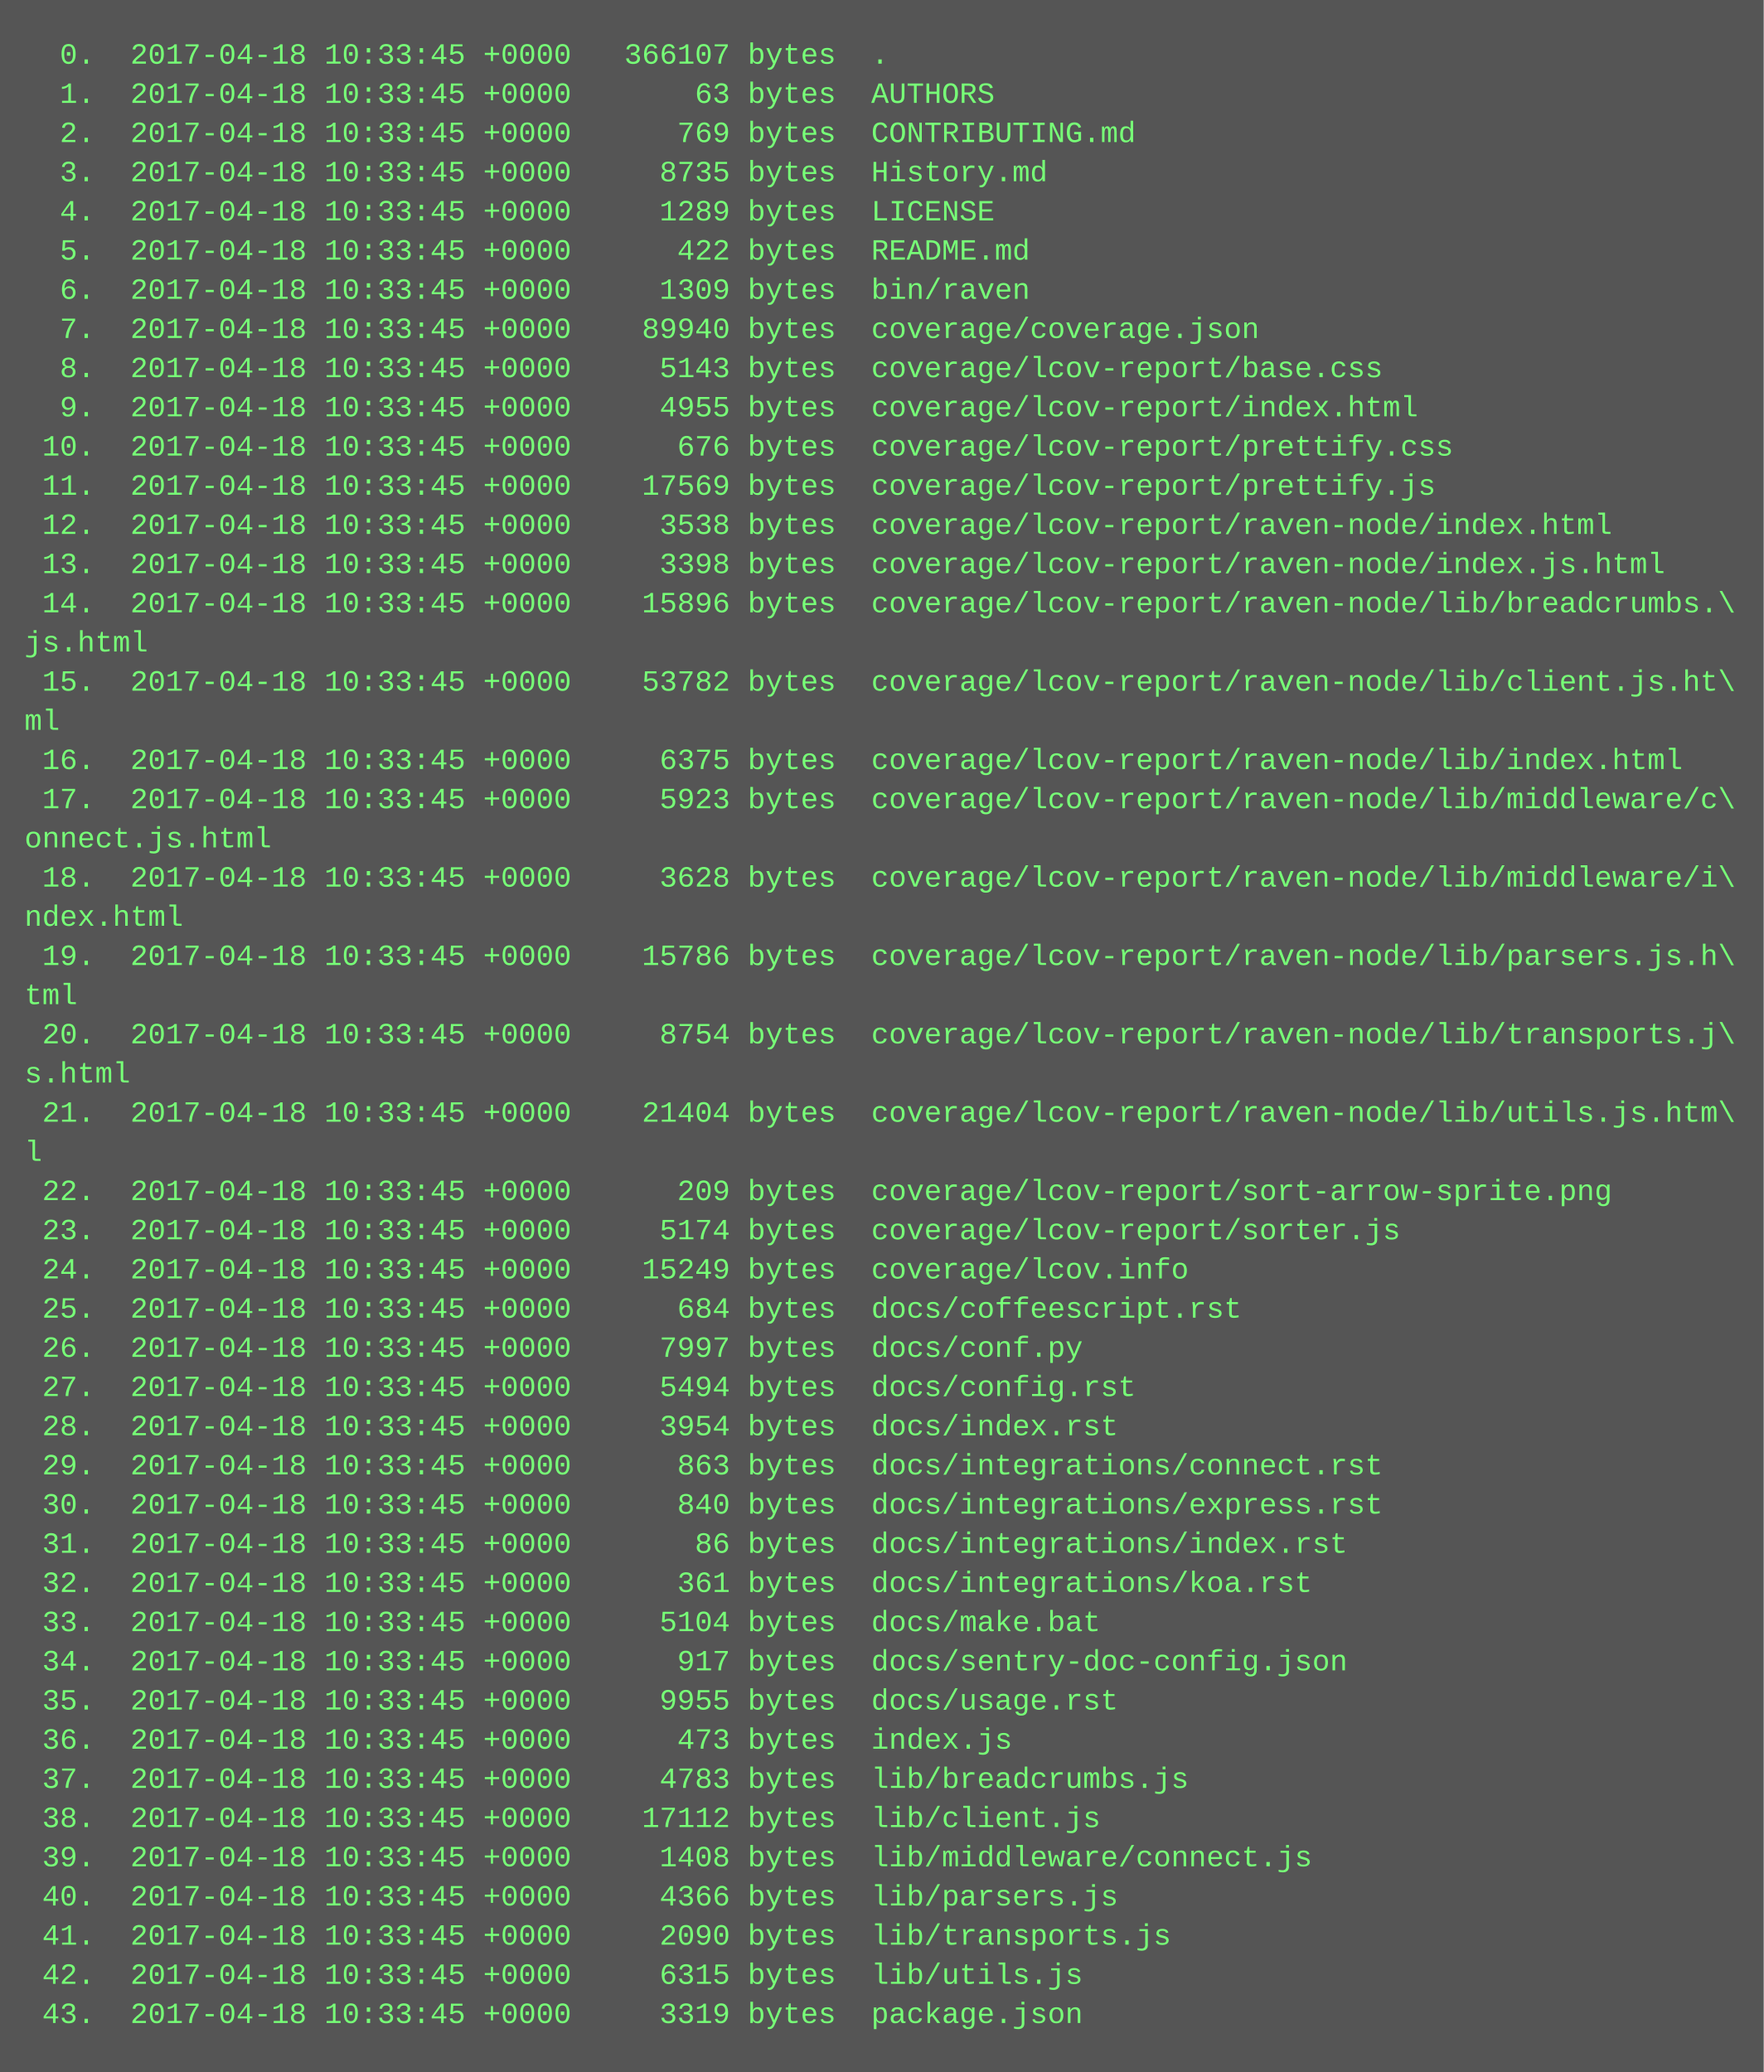
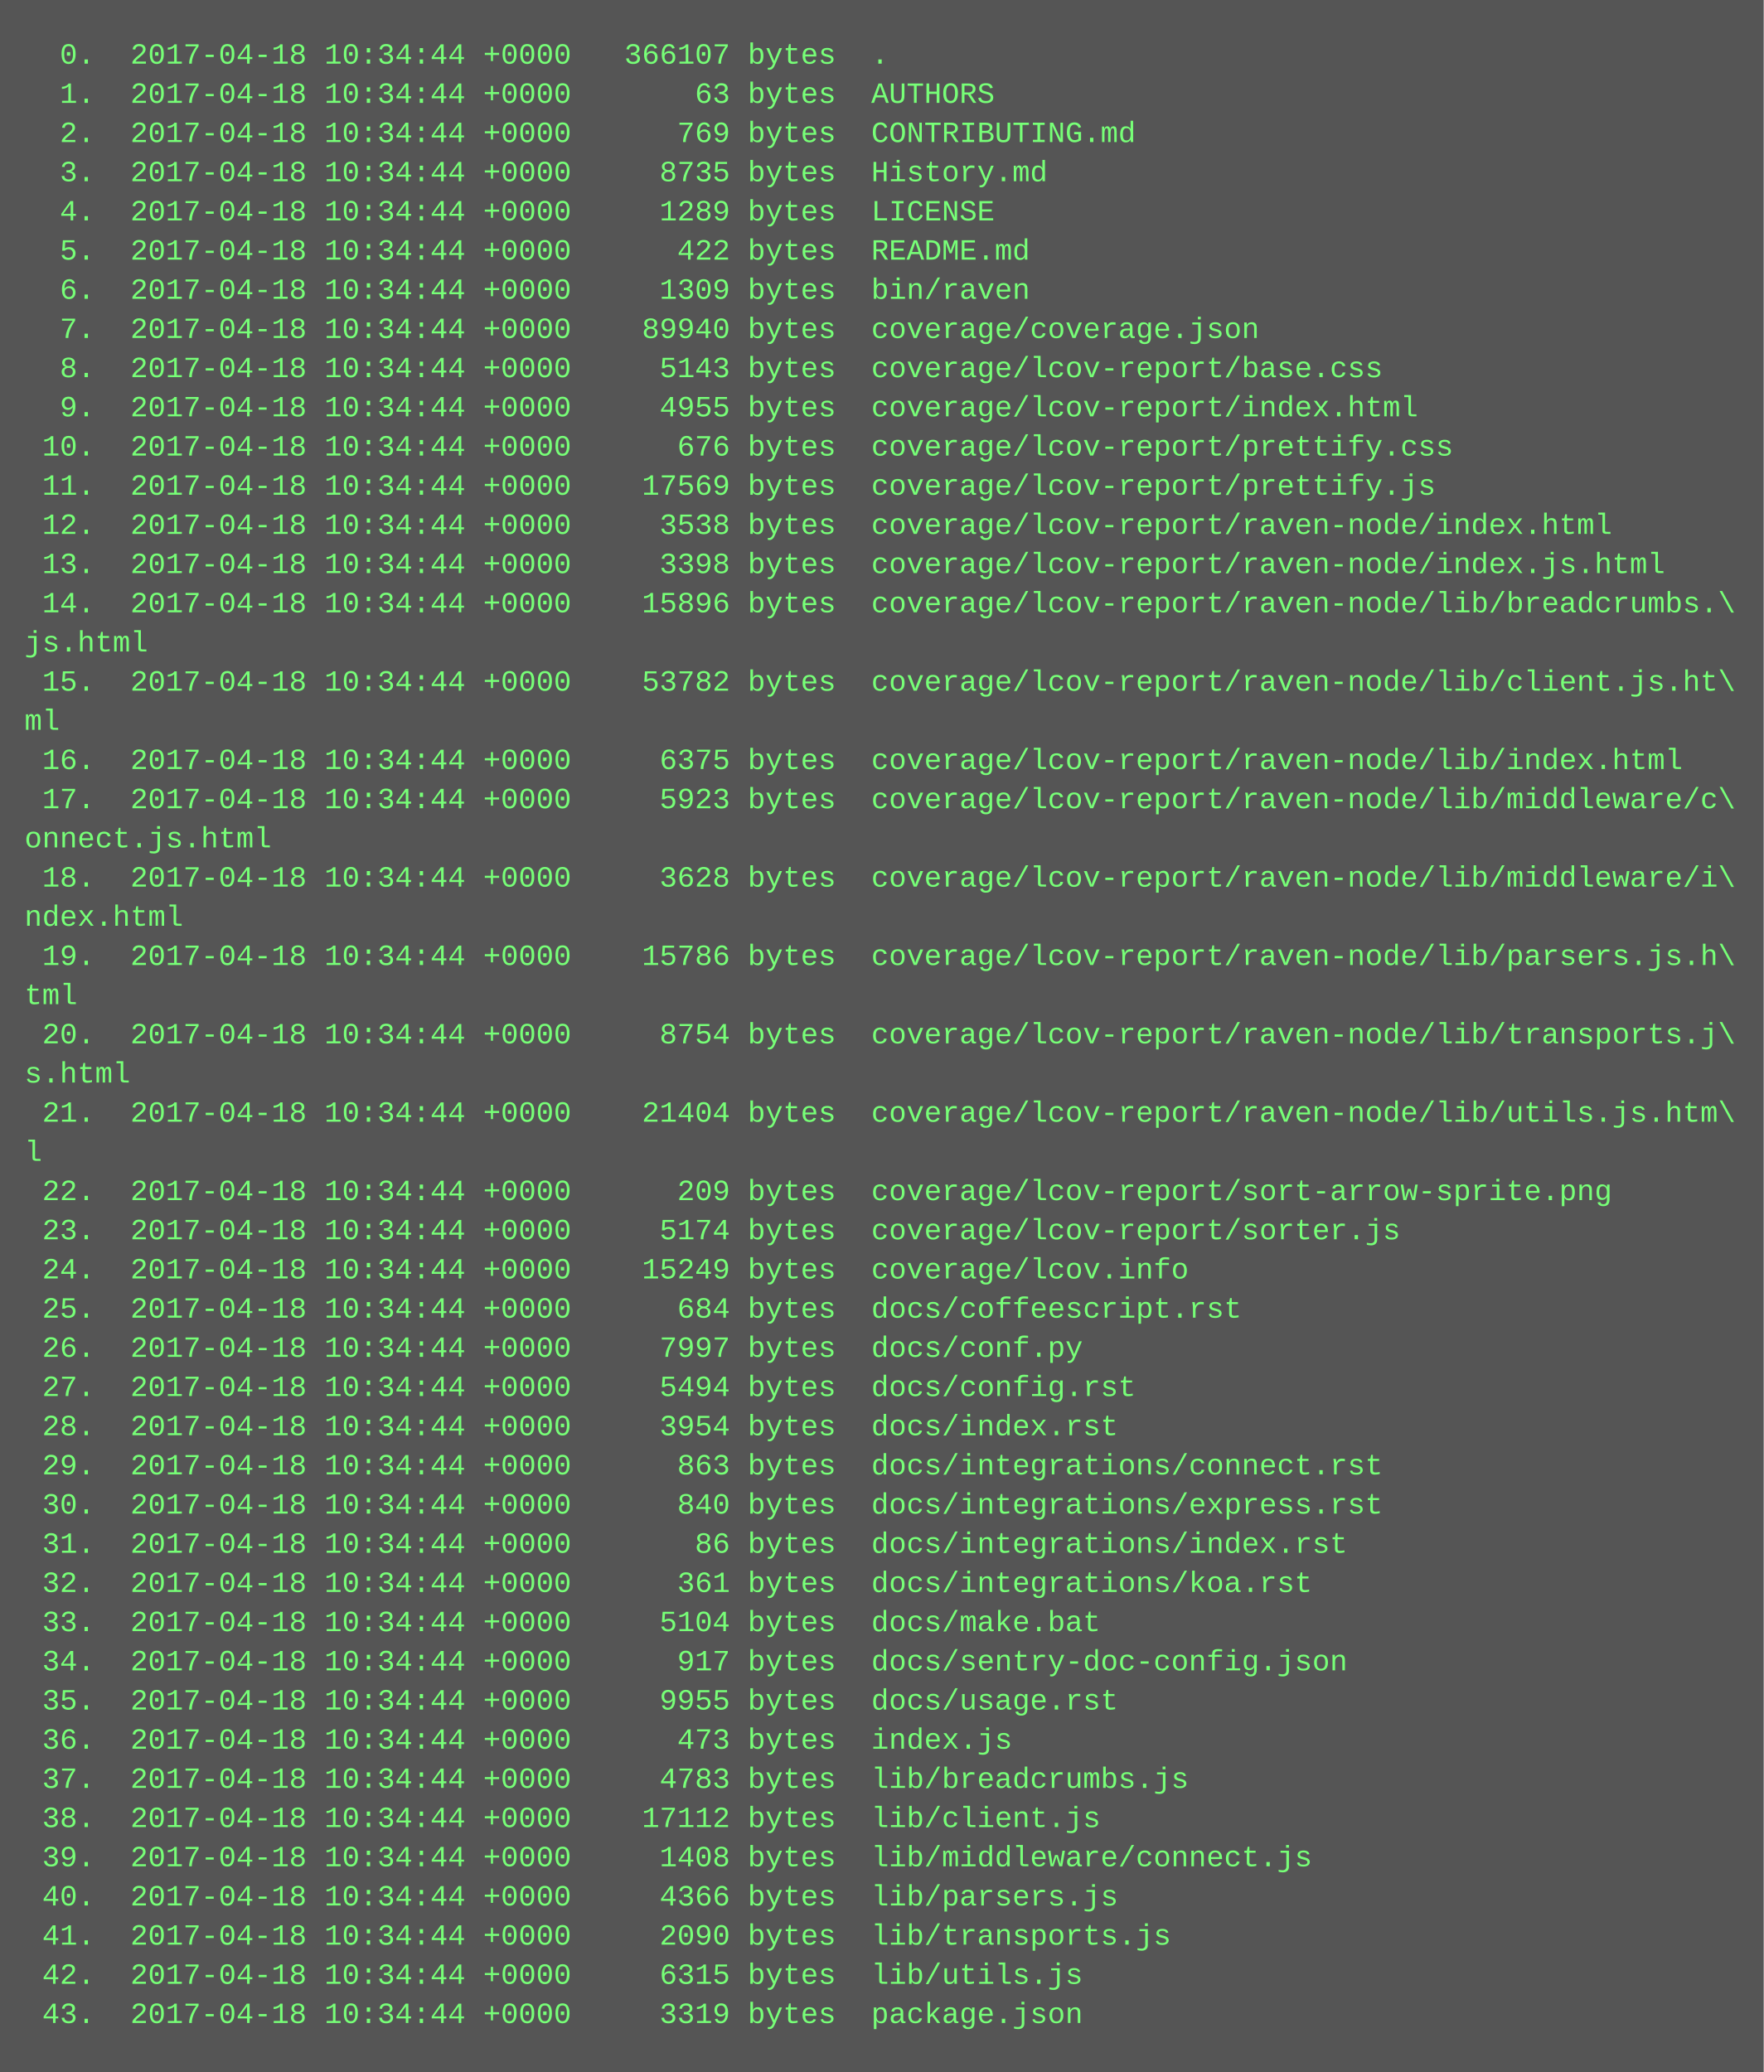
<svg xmlns="http://www.w3.org/2000/svg" height="846" width="720">
  <rect height="846" fill="#555" width="720" />
  <text fill="#7f7" font-family="Courier New" font-size="12" xml:space="preserve">
-     <tspan x="10" y="26">  0.  2017-04-18 10:33:45 +0000   366107 bytes  .</tspan>
-     <tspan x="10" y="42">  1.  2017-04-18 10:33:45 +0000       63 bytes  AUTHORS</tspan>
-     <tspan x="10" y="58">  2.  2017-04-18 10:33:45 +0000      769 bytes  CONTRIBUTING.md</tspan>
-     <tspan x="10" y="74">  3.  2017-04-18 10:33:45 +0000     8735 bytes  History.md</tspan>
-     <tspan x="10" y="90">  4.  2017-04-18 10:33:45 +0000     1289 bytes  LICENSE</tspan>
-     <tspan x="10" y="106">  5.  2017-04-18 10:33:45 +0000      422 bytes  README.md</tspan>
-     <tspan x="10" y="122">  6.  2017-04-18 10:33:45 +0000     1309 bytes  bin/raven</tspan>
-     <tspan x="10" y="138">  7.  2017-04-18 10:33:45 +0000    89940 bytes  coverage/coverage.json</tspan>
-     <tspan x="10" y="154">  8.  2017-04-18 10:33:45 +0000     5143 bytes  coverage/lcov-report/base.css</tspan>
-     <tspan x="10" y="170">  9.  2017-04-18 10:33:45 +0000     4955 bytes  coverage/lcov-report/index.html</tspan>
-     <tspan x="10" y="186"> 10.  2017-04-18 10:33:45 +0000      676 bytes  coverage/lcov-report/prettify.css</tspan>
-     <tspan x="10" y="202"> 11.  2017-04-18 10:33:45 +0000    17569 bytes  coverage/lcov-report/prettify.js</tspan>
-     <tspan x="10" y="218"> 12.  2017-04-18 10:33:45 +0000     3538 bytes  coverage/lcov-report/raven-node/index.html</tspan>
-     <tspan x="10" y="234"> 13.  2017-04-18 10:33:45 +0000     3398 bytes  coverage/lcov-report/raven-node/index.js.html</tspan>
-     <tspan x="10" y="250"> 14.  2017-04-18 10:33:45 +0000    15896 bytes  coverage/lcov-report/raven-node/lib/breadcrumbs.\</tspan>
+     <tspan x="10" y="26">  0.  2017-04-18 10:34:44 +0000   366107 bytes  .</tspan>
+     <tspan x="10" y="42">  1.  2017-04-18 10:34:44 +0000       63 bytes  AUTHORS</tspan>
+     <tspan x="10" y="58">  2.  2017-04-18 10:34:44 +0000      769 bytes  CONTRIBUTING.md</tspan>
+     <tspan x="10" y="74">  3.  2017-04-18 10:34:44 +0000     8735 bytes  History.md</tspan>
+     <tspan x="10" y="90">  4.  2017-04-18 10:34:44 +0000     1289 bytes  LICENSE</tspan>
+     <tspan x="10" y="106">  5.  2017-04-18 10:34:44 +0000      422 bytes  README.md</tspan>
+     <tspan x="10" y="122">  6.  2017-04-18 10:34:44 +0000     1309 bytes  bin/raven</tspan>
+     <tspan x="10" y="138">  7.  2017-04-18 10:34:44 +0000    89940 bytes  coverage/coverage.json</tspan>
+     <tspan x="10" y="154">  8.  2017-04-18 10:34:44 +0000     5143 bytes  coverage/lcov-report/base.css</tspan>
+     <tspan x="10" y="170">  9.  2017-04-18 10:34:44 +0000     4955 bytes  coverage/lcov-report/index.html</tspan>
+     <tspan x="10" y="186"> 10.  2017-04-18 10:34:44 +0000      676 bytes  coverage/lcov-report/prettify.css</tspan>
+     <tspan x="10" y="202"> 11.  2017-04-18 10:34:44 +0000    17569 bytes  coverage/lcov-report/prettify.js</tspan>
+     <tspan x="10" y="218"> 12.  2017-04-18 10:34:44 +0000     3538 bytes  coverage/lcov-report/raven-node/index.html</tspan>
+     <tspan x="10" y="234"> 13.  2017-04-18 10:34:44 +0000     3398 bytes  coverage/lcov-report/raven-node/index.js.html</tspan>
+     <tspan x="10" y="250"> 14.  2017-04-18 10:34:44 +0000    15896 bytes  coverage/lcov-report/raven-node/lib/breadcrumbs.\</tspan>
    <tspan x="10" y="266">js.html</tspan>
-     <tspan x="10" y="282"> 15.  2017-04-18 10:33:45 +0000    53782 bytes  coverage/lcov-report/raven-node/lib/client.js.ht\</tspan>
+     <tspan x="10" y="282"> 15.  2017-04-18 10:34:44 +0000    53782 bytes  coverage/lcov-report/raven-node/lib/client.js.ht\</tspan>
    <tspan x="10" y="298">ml</tspan>
-     <tspan x="10" y="314"> 16.  2017-04-18 10:33:45 +0000     6375 bytes  coverage/lcov-report/raven-node/lib/index.html</tspan>
-     <tspan x="10" y="330"> 17.  2017-04-18 10:33:45 +0000     5923 bytes  coverage/lcov-report/raven-node/lib/middleware/c\</tspan>
+     <tspan x="10" y="314"> 16.  2017-04-18 10:34:44 +0000     6375 bytes  coverage/lcov-report/raven-node/lib/index.html</tspan>
+     <tspan x="10" y="330"> 17.  2017-04-18 10:34:44 +0000     5923 bytes  coverage/lcov-report/raven-node/lib/middleware/c\</tspan>
    <tspan x="10" y="346">onnect.js.html</tspan>
-     <tspan x="10" y="362"> 18.  2017-04-18 10:33:45 +0000     3628 bytes  coverage/lcov-report/raven-node/lib/middleware/i\</tspan>
+     <tspan x="10" y="362"> 18.  2017-04-18 10:34:44 +0000     3628 bytes  coverage/lcov-report/raven-node/lib/middleware/i\</tspan>
    <tspan x="10" y="378">ndex.html</tspan>
-     <tspan x="10" y="394"> 19.  2017-04-18 10:33:45 +0000    15786 bytes  coverage/lcov-report/raven-node/lib/parsers.js.h\</tspan>
+     <tspan x="10" y="394"> 19.  2017-04-18 10:34:44 +0000    15786 bytes  coverage/lcov-report/raven-node/lib/parsers.js.h\</tspan>
    <tspan x="10" y="410">tml</tspan>
-     <tspan x="10" y="426"> 20.  2017-04-18 10:33:45 +0000     8754 bytes  coverage/lcov-report/raven-node/lib/transports.j\</tspan>
+     <tspan x="10" y="426"> 20.  2017-04-18 10:34:44 +0000     8754 bytes  coverage/lcov-report/raven-node/lib/transports.j\</tspan>
    <tspan x="10" y="442">s.html</tspan>
-     <tspan x="10" y="458"> 21.  2017-04-18 10:33:45 +0000    21404 bytes  coverage/lcov-report/raven-node/lib/utils.js.htm\</tspan>
+     <tspan x="10" y="458"> 21.  2017-04-18 10:34:44 +0000    21404 bytes  coverage/lcov-report/raven-node/lib/utils.js.htm\</tspan>
    <tspan x="10" y="474">l</tspan>
-     <tspan x="10" y="490"> 22.  2017-04-18 10:33:45 +0000      209 bytes  coverage/lcov-report/sort-arrow-sprite.png</tspan>
-     <tspan x="10" y="506"> 23.  2017-04-18 10:33:45 +0000     5174 bytes  coverage/lcov-report/sorter.js</tspan>
-     <tspan x="10" y="522"> 24.  2017-04-18 10:33:45 +0000    15249 bytes  coverage/lcov.info</tspan>
-     <tspan x="10" y="538"> 25.  2017-04-18 10:33:45 +0000      684 bytes  docs/coffeescript.rst</tspan>
-     <tspan x="10" y="554"> 26.  2017-04-18 10:33:45 +0000     7997 bytes  docs/conf.py</tspan>
-     <tspan x="10" y="570"> 27.  2017-04-18 10:33:45 +0000     5494 bytes  docs/config.rst</tspan>
-     <tspan x="10" y="586"> 28.  2017-04-18 10:33:45 +0000     3954 bytes  docs/index.rst</tspan>
-     <tspan x="10" y="602"> 29.  2017-04-18 10:33:45 +0000      863 bytes  docs/integrations/connect.rst</tspan>
-     <tspan x="10" y="618"> 30.  2017-04-18 10:33:45 +0000      840 bytes  docs/integrations/express.rst</tspan>
-     <tspan x="10" y="634"> 31.  2017-04-18 10:33:45 +0000       86 bytes  docs/integrations/index.rst</tspan>
-     <tspan x="10" y="650"> 32.  2017-04-18 10:33:45 +0000      361 bytes  docs/integrations/koa.rst</tspan>
-     <tspan x="10" y="666"> 33.  2017-04-18 10:33:45 +0000     5104 bytes  docs/make.bat</tspan>
-     <tspan x="10" y="682"> 34.  2017-04-18 10:33:45 +0000      917 bytes  docs/sentry-doc-config.json</tspan>
-     <tspan x="10" y="698"> 35.  2017-04-18 10:33:45 +0000     9955 bytes  docs/usage.rst</tspan>
-     <tspan x="10" y="714"> 36.  2017-04-18 10:33:45 +0000      473 bytes  index.js</tspan>
-     <tspan x="10" y="730"> 37.  2017-04-18 10:33:45 +0000     4783 bytes  lib/breadcrumbs.js</tspan>
-     <tspan x="10" y="746"> 38.  2017-04-18 10:33:45 +0000    17112 bytes  lib/client.js</tspan>
-     <tspan x="10" y="762"> 39.  2017-04-18 10:33:45 +0000     1408 bytes  lib/middleware/connect.js</tspan>
-     <tspan x="10" y="778"> 40.  2017-04-18 10:33:45 +0000     4366 bytes  lib/parsers.js</tspan>
-     <tspan x="10" y="794"> 41.  2017-04-18 10:33:45 +0000     2090 bytes  lib/transports.js</tspan>
-     <tspan x="10" y="810"> 42.  2017-04-18 10:33:45 +0000     6315 bytes  lib/utils.js</tspan>
-     <tspan x="10" y="826"> 43.  2017-04-18 10:33:45 +0000     3319 bytes  package.json</tspan>
+     <tspan x="10" y="490"> 22.  2017-04-18 10:34:44 +0000      209 bytes  coverage/lcov-report/sort-arrow-sprite.png</tspan>
+     <tspan x="10" y="506"> 23.  2017-04-18 10:34:44 +0000     5174 bytes  coverage/lcov-report/sorter.js</tspan>
+     <tspan x="10" y="522"> 24.  2017-04-18 10:34:44 +0000    15249 bytes  coverage/lcov.info</tspan>
+     <tspan x="10" y="538"> 25.  2017-04-18 10:34:44 +0000      684 bytes  docs/coffeescript.rst</tspan>
+     <tspan x="10" y="554"> 26.  2017-04-18 10:34:44 +0000     7997 bytes  docs/conf.py</tspan>
+     <tspan x="10" y="570"> 27.  2017-04-18 10:34:44 +0000     5494 bytes  docs/config.rst</tspan>
+     <tspan x="10" y="586"> 28.  2017-04-18 10:34:44 +0000     3954 bytes  docs/index.rst</tspan>
+     <tspan x="10" y="602"> 29.  2017-04-18 10:34:44 +0000      863 bytes  docs/integrations/connect.rst</tspan>
+     <tspan x="10" y="618"> 30.  2017-04-18 10:34:44 +0000      840 bytes  docs/integrations/express.rst</tspan>
+     <tspan x="10" y="634"> 31.  2017-04-18 10:34:44 +0000       86 bytes  docs/integrations/index.rst</tspan>
+     <tspan x="10" y="650"> 32.  2017-04-18 10:34:44 +0000      361 bytes  docs/integrations/koa.rst</tspan>
+     <tspan x="10" y="666"> 33.  2017-04-18 10:34:44 +0000     5104 bytes  docs/make.bat</tspan>
+     <tspan x="10" y="682"> 34.  2017-04-18 10:34:44 +0000      917 bytes  docs/sentry-doc-config.json</tspan>
+     <tspan x="10" y="698"> 35.  2017-04-18 10:34:44 +0000     9955 bytes  docs/usage.rst</tspan>
+     <tspan x="10" y="714"> 36.  2017-04-18 10:34:44 +0000      473 bytes  index.js</tspan>
+     <tspan x="10" y="730"> 37.  2017-04-18 10:34:44 +0000     4783 bytes  lib/breadcrumbs.js</tspan>
+     <tspan x="10" y="746"> 38.  2017-04-18 10:34:44 +0000    17112 bytes  lib/client.js</tspan>
+     <tspan x="10" y="762"> 39.  2017-04-18 10:34:44 +0000     1408 bytes  lib/middleware/connect.js</tspan>
+     <tspan x="10" y="778"> 40.  2017-04-18 10:34:44 +0000     4366 bytes  lib/parsers.js</tspan>
+     <tspan x="10" y="794"> 41.  2017-04-18 10:34:44 +0000     2090 bytes  lib/transports.js</tspan>
+     <tspan x="10" y="810"> 42.  2017-04-18 10:34:44 +0000     6315 bytes  lib/utils.js</tspan>
+     <tspan x="10" y="826"> 43.  2017-04-18 10:34:44 +0000     3319 bytes  package.json</tspan>
  </text>
</svg>
